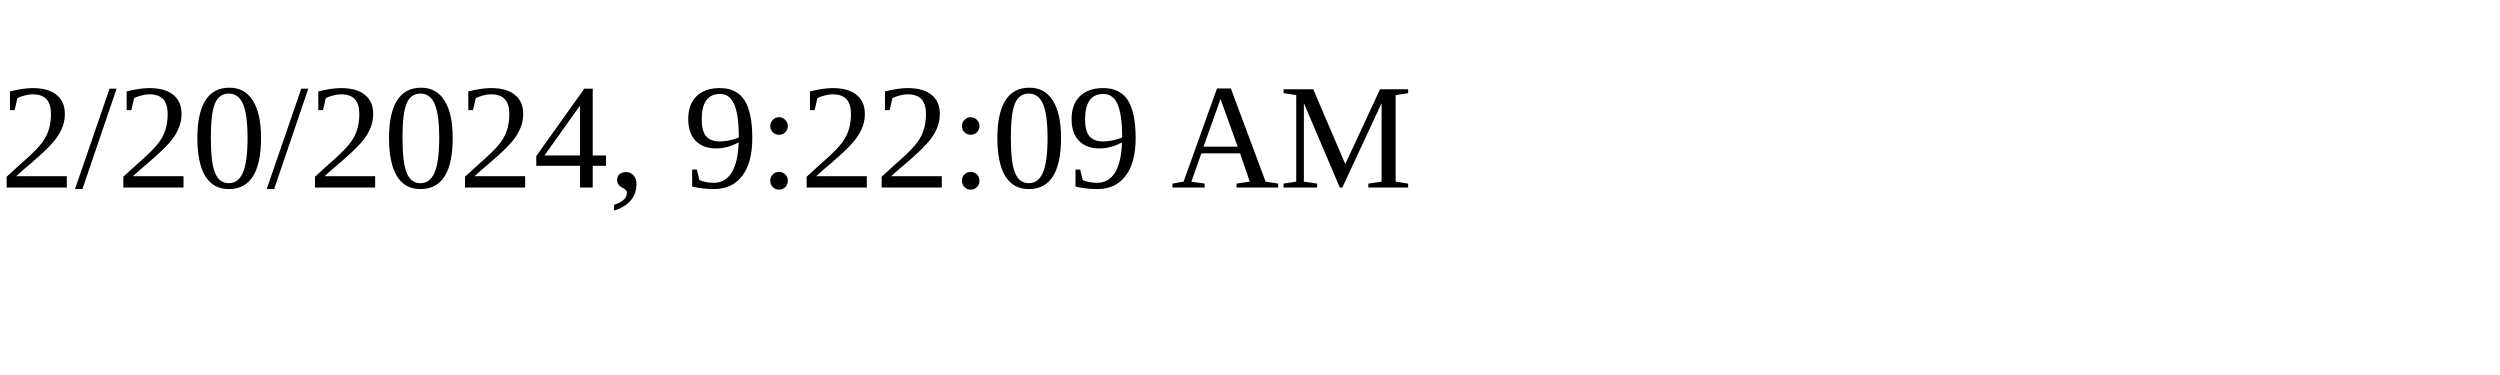
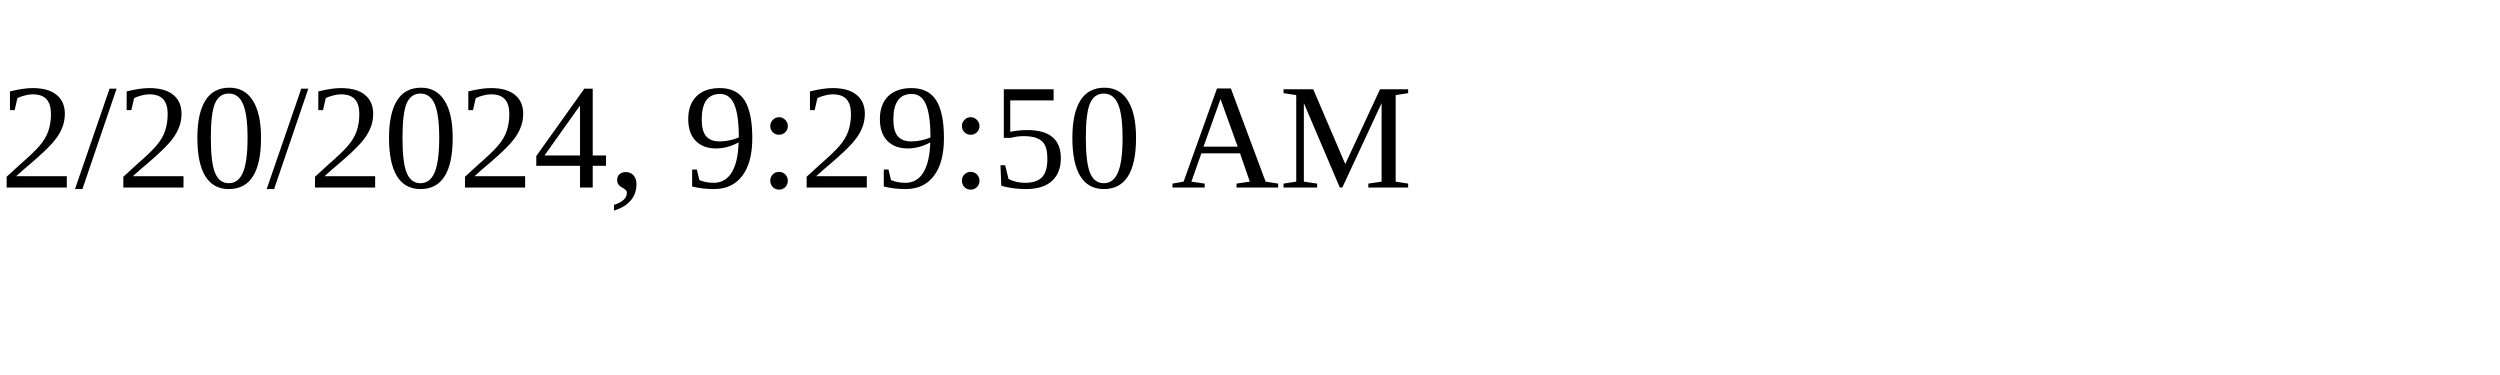
<svg xmlns="http://www.w3.org/2000/svg" height="30" width="200">
-   <text x="0" y="15">2/20/2024, 9:22:09 AM</text>
+   <text x="0" y="15">2/20/2024, 9:29:50 AM</text>
</svg>
